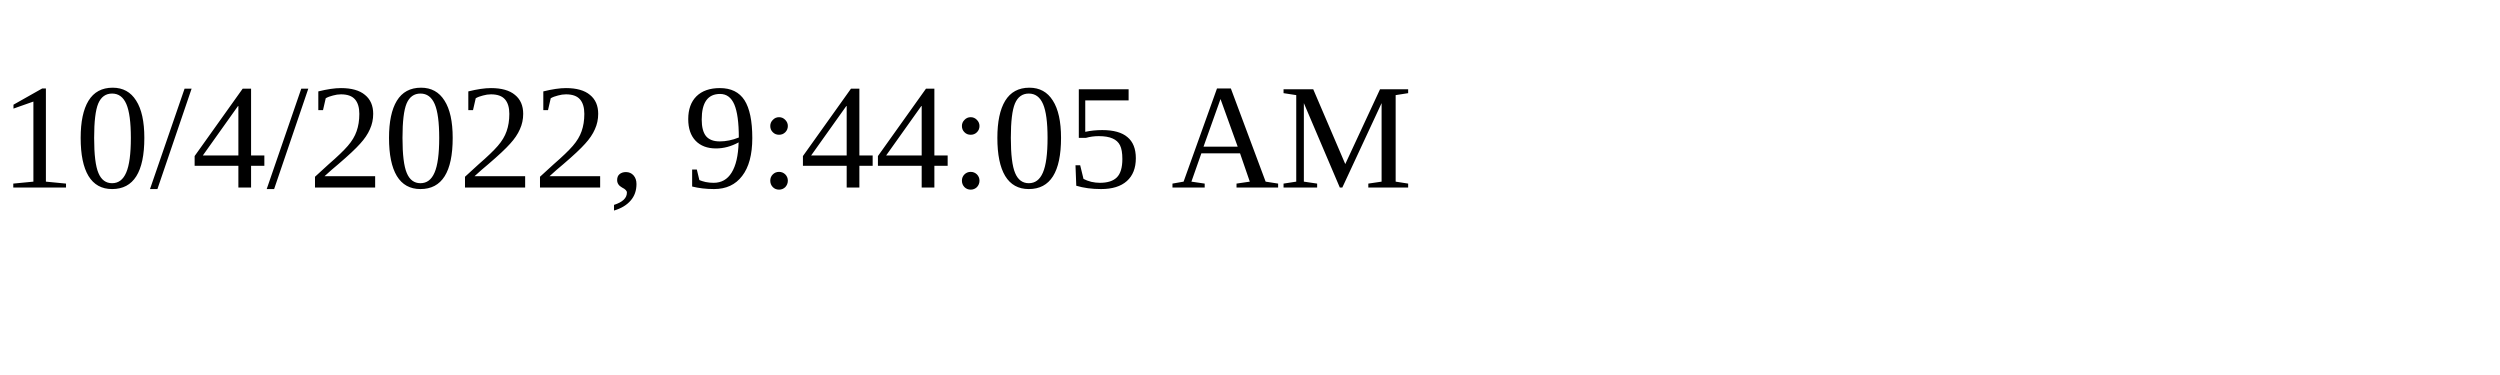
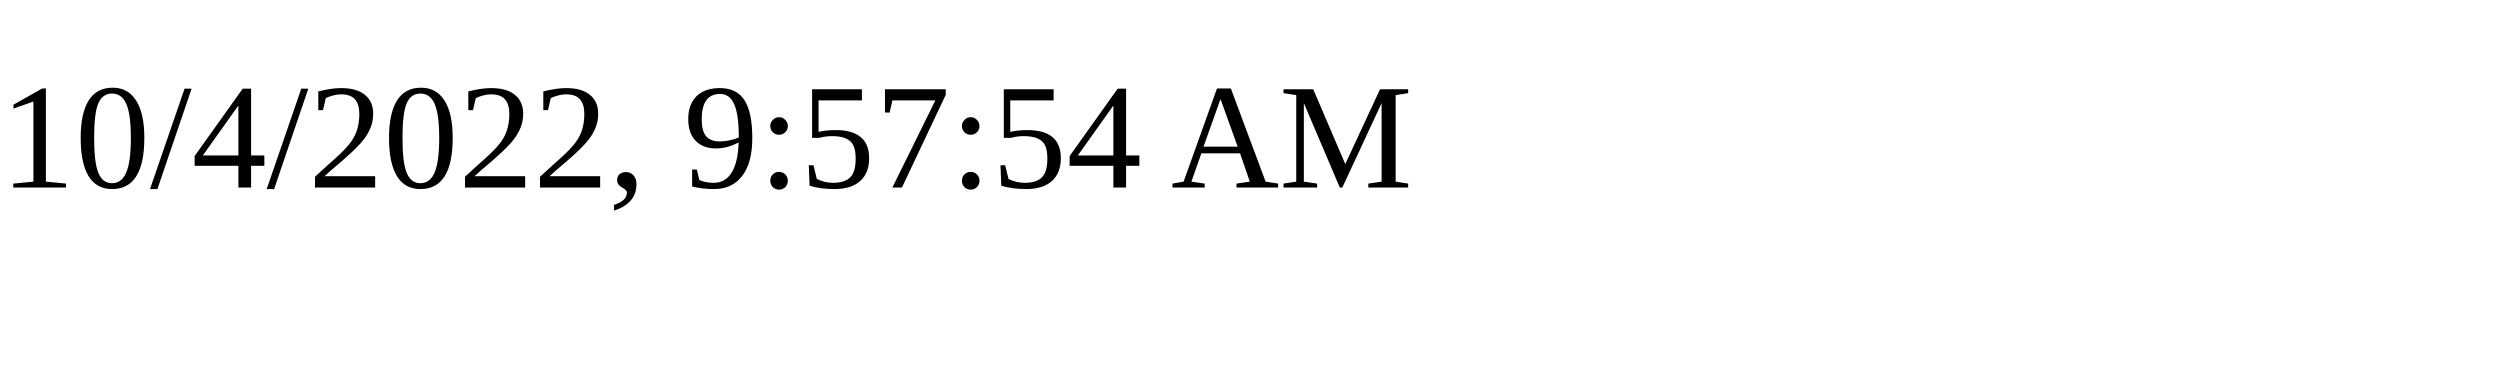
<svg xmlns="http://www.w3.org/2000/svg" height="30" width="200">
-   <text x="0" y="15">10/4/2022, 9:44:05 AM</text>
+   <text x="0" y="15">10/4/2022, 9:57:54 AM</text>
</svg>
